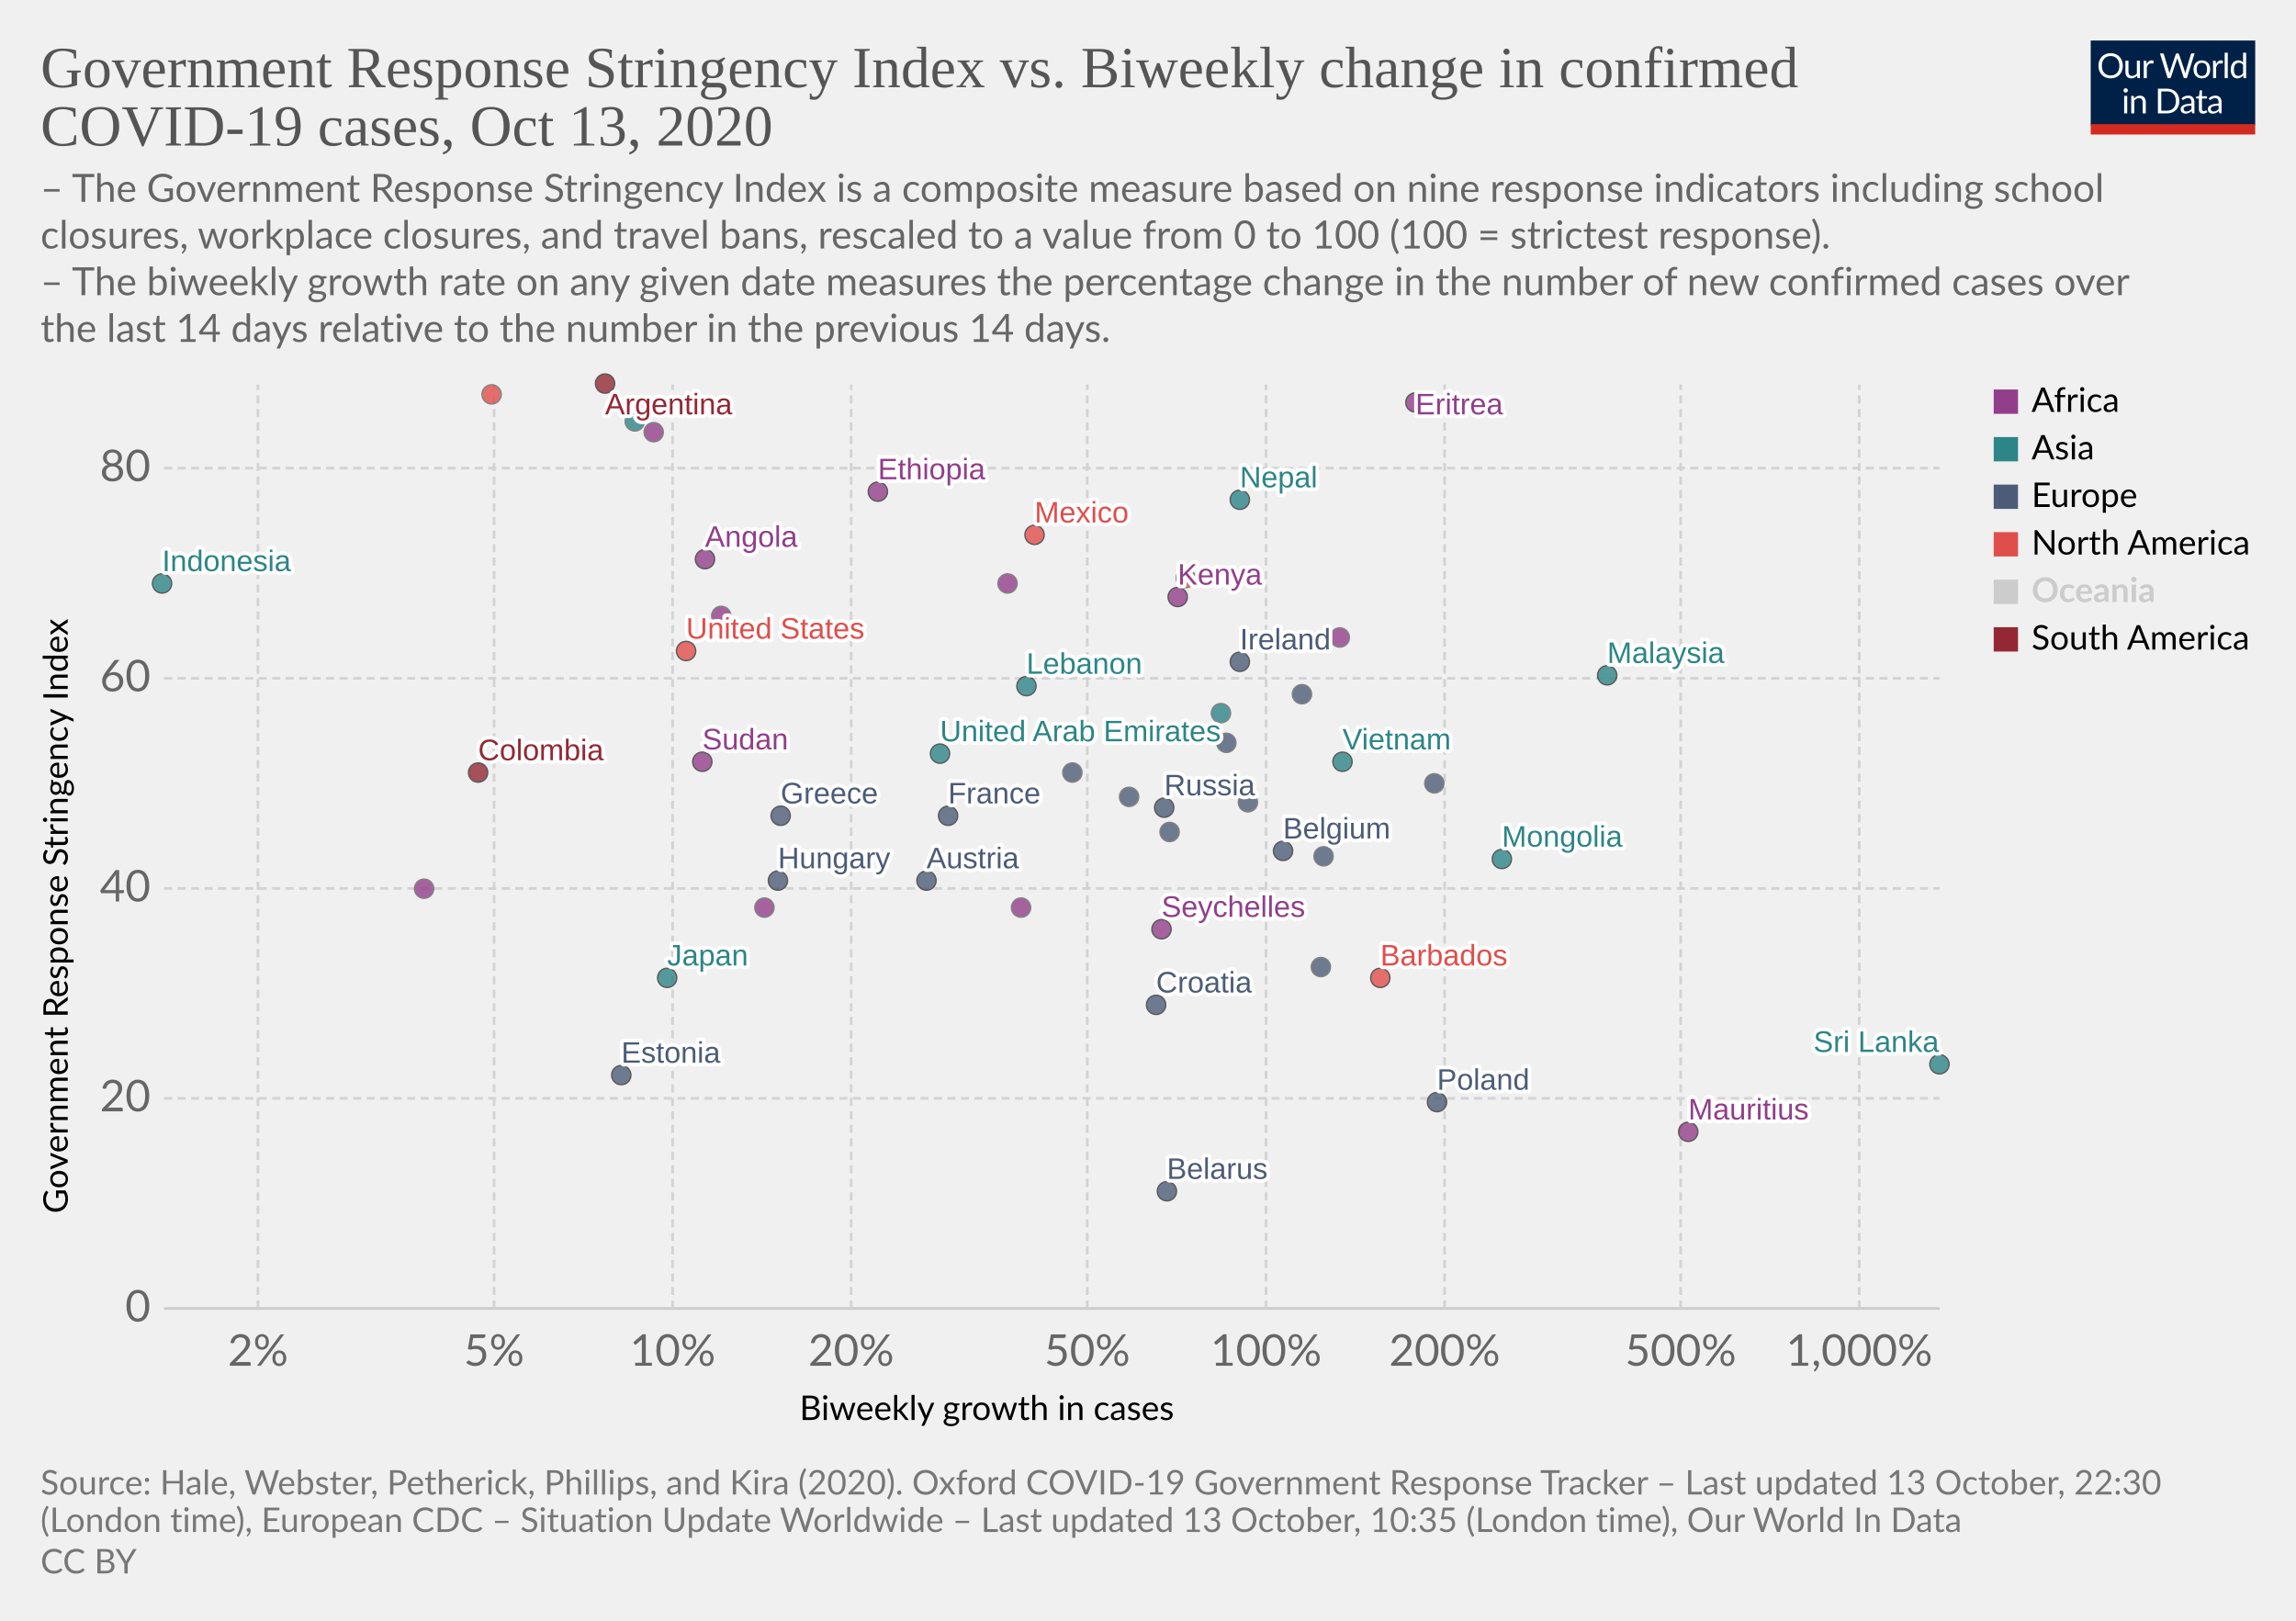
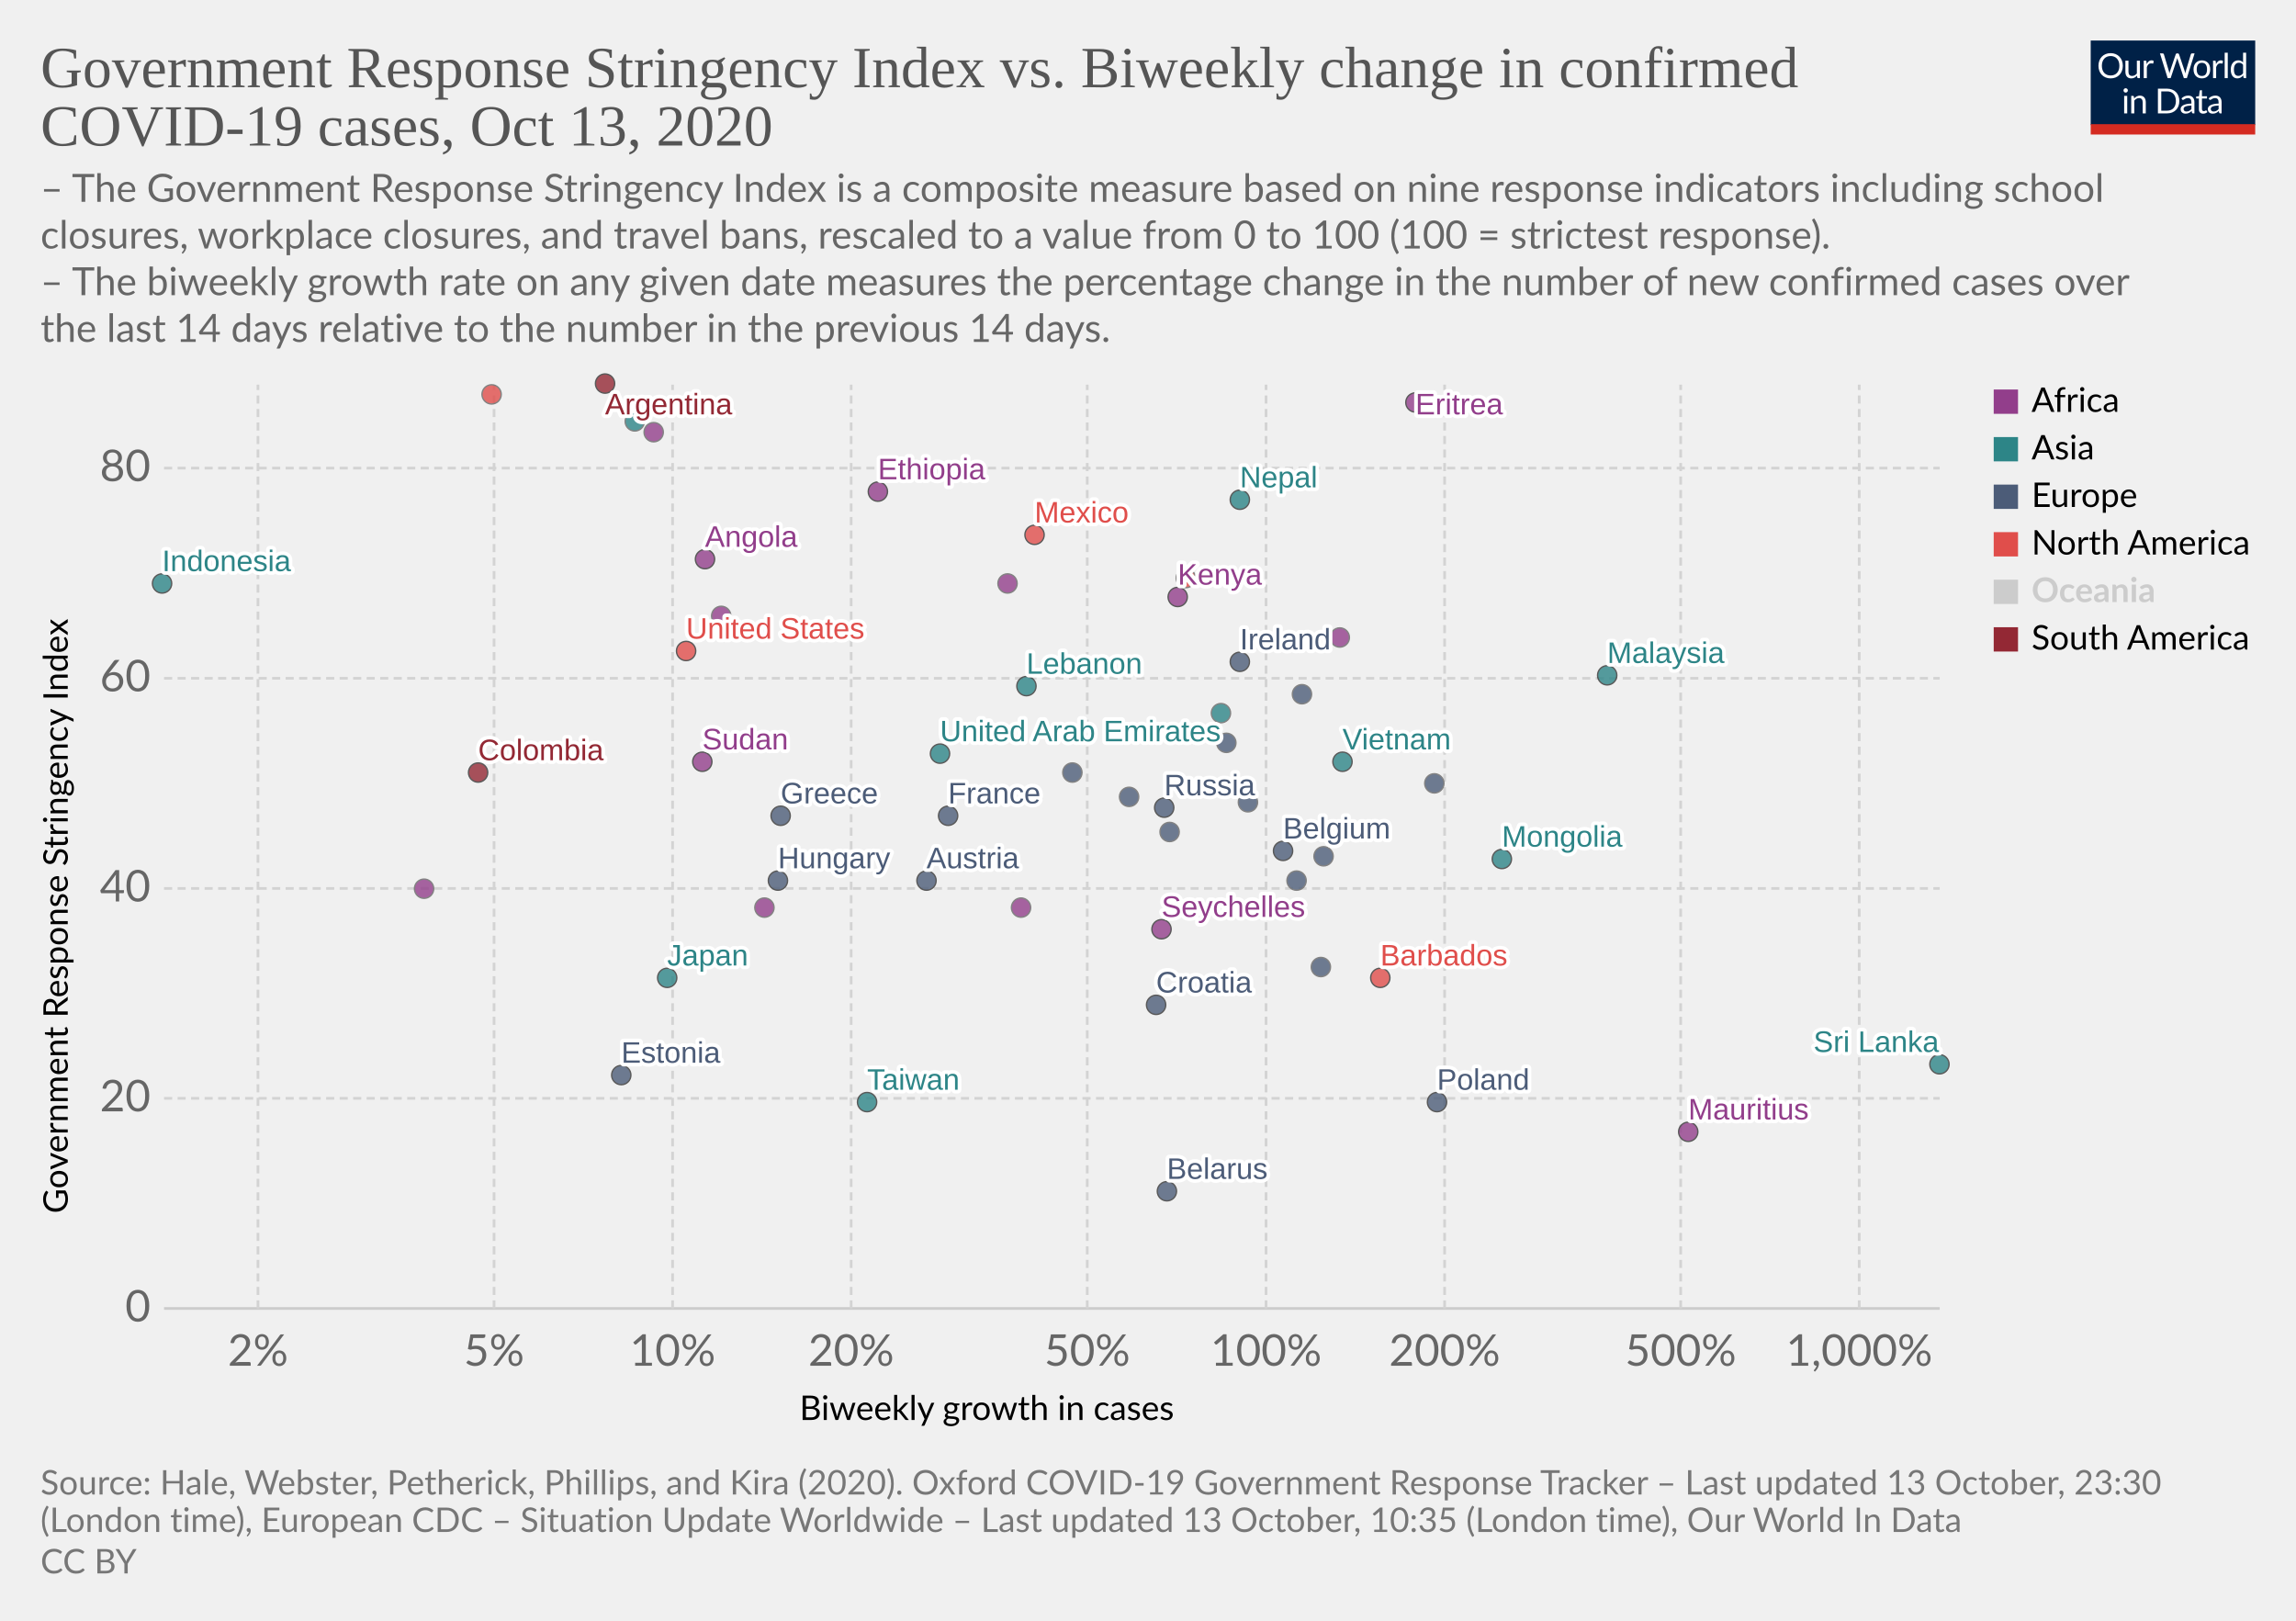
<svg xmlns="http://www.w3.org/2000/svg" version="1.1" style="background-color:#fff;-webkit-font-smoothing:antialiased" width="850" height="600" viewBox="0 0 850 600" font-family="Lato,'Helvetica Neue',Helvetica,Arial,sans-serif" font-size="18" text-rendering="optimizeLegibility">
  <g class="HeaderView">
    <g transform="matrix(.29 0 0 .29 774 15)">
      <svg width="210" height="120" viewBox="0 0 210 120" fill="none">
        <g clip-path="url(#clip0)">
          <path d="M0 0h210v107.89H0V0z" fill="#002147" />
          <path d="M40.98 32.25c0 2.36-.38 4.53-1.12 6.51a14.26 14.26 0 01-8.1 8.4c-1.9.78-4.02 1.17-6.34 1.17a16.6 16.6 0 01-6.33-1.17 14.31 14.31 0 01-8.08-8.4 18.29 18.29 0 01-1.12-6.51c0-2.36.38-4.53 1.12-6.5a14.32 14.32 0 018.07-8.44c1.92-.8 4.03-1.19 6.34-1.19 2.32 0 4.43.4 6.34 1.19 1.92.8 3.56 1.9 4.93 3.34a14.87 14.87 0 013.17 5.1 18.1 18.1 0 011.12 6.5zm-4.38 0c0-1.94-.26-3.68-.8-5.22a10.91 10.91 0 00-2.24-3.89 9.68 9.68 0 00-3.52-2.46 11.95 11.95 0 00-4.62-.86c-1.68 0-3.21.28-4.6.86a9.88 9.88 0 00-3.54 2.46 10.91 10.91 0 00-2.24 3.9c-.53 1.53-.8 3.27-.8 5.2 0 1.94.27 3.68.8 5.22a11.17 11.17 0 002.24 3.9 10.01 10.01 0 003.55 2.44c1.38.56 2.9.83 4.6.83 1.7 0 3.24-.27 4.61-.83a9.8 9.8 0 003.52-2.44 11.17 11.17 0 002.25-3.9c.53-1.54.8-3.28.8-5.21zm26.22-6.54V48H60.5c-.56 0-.9-.27-1.05-.81l-.31-2.4a12.45 12.45 0 01-3.26 2.6c-1.2.64-2.58.96-4.13.96-1.22 0-2.3-.2-3.24-.6a6.52 6.52 0 01-2.33-1.7 7.37 7.37 0 01-1.43-2.67c-.3-1.04-.46-2.2-.46-3.45V25.7h3.91v14.22c0 1.68.38 2.99 1.15 3.91.77.93 1.96 1.39 3.54 1.39 1.16 0 2.24-.27 3.23-.82a10.42 10.42 0 002.8-2.28V25.7h3.91zm8.61 4.47a9.94 9.94 0 012.6-3.56 5.64 5.64 0 013.76-1.3c.47 0 .92.05 1.34.15.44.1.83.27 1.17.49l-.3 2.92c-.09.37-.3.55-.66.55-.2 0-.5-.04-.9-.13a6.21 6.21 0 00-3.24.18c-.54.2-1.03.5-1.47.92-.42.4-.81.9-1.17 1.5-.33.58-.64 1.26-.92 2.02V48H67.7V25.71h2.25c.42 0 .72.08.88.25.16.16.27.44.33.83l.26 3.39zm61.16-13.7L122.75 48h-3.82l-7.99-24.05a21.95 21.95 0 01-.42-1.58 38.36 38.36 0 01-.44 1.58L102.05 48h-3.83L88.4 16.47h3.54c.38 0 .7.1.95.29.26.2.43.43.5.73l6.52 21.9c.1.4.2.83.28 1.28.1.46.2.94.29 1.46l.3-1.46c.12-.47.25-.9.38-1.27l7.41-21.91c.1-.25.26-.48.51-.69.27-.22.58-.33.95-.33h1.23c.38 0 .69.1.92.29.24.2.41.43.53.73l7.4 21.9a28.4 28.4 0 01.68 2.62 29.52 29.52 0 01.52-2.61l6.54-21.91c.07-.27.23-.5.48-.7.27-.21.58-.32.95-.32h3.32zm9.35 8.88c1.63 0 3.1.27 4.4.82a9.43 9.43 0 015.46 5.94c.5 1.4.74 2.98.74 4.73 0 1.76-.25 3.34-.74 4.75a9.43 9.43 0 01-5.46 5.92c-1.3.52-2.77.79-4.4.79-1.64 0-3.12-.27-4.44-.8a9.42 9.42 0 01-3.35-2.3c-.92-1-1.63-2.2-2.13-3.61-.49-1.41-.73-3-.73-4.75s.24-3.33.73-4.73c.5-1.43 1.2-2.64 2.13-3.63a9.4 9.4 0 013.35-2.31c1.32-.55 2.8-.82 4.44-.82zm0 19.89c2.2 0 3.84-.73 4.93-2.2 1.08-1.48 1.63-3.54 1.63-6.18 0-2.66-.55-4.72-1.63-6.2-1.09-1.49-2.73-2.23-4.93-2.23-1.12 0-2.09.2-2.93.57a5.7 5.7 0 00-2.06 1.65 7.5 7.5 0 00-1.24 2.67c-.26 1.04-.4 2.22-.4 3.54 0 2.64.55 4.7 1.64 6.18 1.1 1.47 2.76 2.2 4.99 2.2zm17.97-15.07a9.94 9.94 0 012.6-3.56 5.64 5.64 0 013.76-1.3c.47 0 .91.05 1.34.15.44.1.83.27 1.16.49l-.28 2.92c-.09.37-.31.55-.66.55-.2 0-.5-.04-.9-.13a6.2 6.2 0 00-3.24.18c-.54.2-1.03.5-1.47.92-.43.4-.82.9-1.17 1.5a13.1 13.1 0 00-.92 2.02V48h-3.94V25.71h2.24c.43 0 .72.08.88.25.17.16.28.44.33.83l.27 3.39zm15.04-14.59V48h-3.92V15.6h3.92zm19.55 15.43a6.22 6.22 0 00-2.38-2.05 6.7 6.7 0 00-2.86-.6c-2.07 0-3.66.75-4.77 2.23-1.12 1.48-1.68 3.6-1.68 6.33 0 1.46.13 2.7.38 3.74a7.29 7.29 0 001.1 2.56 4.35 4.35 0 001.78 1.45c.7.3 1.5.46 2.4.46 1.29 0 2.41-.3 3.36-.88a9.6 9.6 0 002.67-2.49V31.02zm3.91-15.43V48h-2.33c-.56 0-.9-.27-1.06-.81l-.35-2.71a12.13 12.13 0 01-3.25 2.77 8.28 8.28 0 01-4.23 1.06 7.31 7.31 0 01-6.14-2.9c-.73-.96-1.3-2.15-1.69-3.57a18.35 18.35 0 01.07-9.48 11.29 11.29 0 011.89-3.7 8.7 8.7 0 017.06-3.34 7.96 7.96 0 016.12 2.62V15.59h3.91zM46.61 70.71V93H42.7V70.71h3.91zm.84-7c0 .39-.08.75-.24 1.09a2.81 2.81 0 01-1.52 1.47 2.67 2.67 0 01-2.16 0 2.9 2.9 0 01-1.45-1.47 2.67 2.67 0 010-2.16c.15-.35.35-.65.6-.9.25-.27.53-.47.85-.62a2.67 2.67 0 012.16 0c.35.15.65.35.9.62.27.25.47.55.62.9.16.34.24.7.24 1.08zm7.97 10.24c.49-.54 1-1.04 1.54-1.48a9.85 9.85 0 013.66-1.84 8.96 8.96 0 015.43.35c.94.4 1.72.97 2.33 1.71a7.36 7.36 0 011.43 2.67c.32 1.04.49 2.19.49 3.45V93h-3.94V78.81c0-1.69-.4-3-1.17-3.92-.76-.93-1.93-1.4-3.5-1.4a6.6 6.6 0 00-3.25.83c-1 .56-1.92 1.31-2.77 2.27V93h-3.94V70.71h2.35c.56 0 .9.28 1.04.82l.3 2.42zm57.7 3.3c0 2.36-.37 4.5-1.11 6.44a14.3 14.3 0 01-3.17 4.98 14.1 14.1 0 01-4.93 3.2c-1.9.76-4.02 1.13-6.33 1.13H85.8V61.47h11.77c2.31 0 4.42.39 6.33 1.15a13.8 13.8 0 018.1 8.18 17.75 17.75 0 011.12 6.45zm-4.37 0c0-1.94-.26-3.67-.8-5.2a10.94 10.94 0 00-2.23-3.87 9.57 9.57 0 00-3.53-2.42 12.23 12.23 0 00-4.61-.83h-7.5v24.62h7.5c1.7 0 3.24-.28 4.61-.84a9.7 9.7 0 003.53-2.4 10.94 10.94 0 002.24-3.87c.53-1.53.8-3.26.8-5.2zm19.8 5.72c-1.8.06-3.34.2-4.62.44-1.26.22-2.3.51-3.1.88-.8.36-1.37.8-1.74 1.3-.35.5-.53 1.05-.53 1.67 0 .58.1 1.1.3 1.52a3 3 0 00.76 1.05c.34.27.73.46 1.17.6.45.11.94.17 1.45.17a7.28 7.28 0 003.5-.81 11.95 11.95 0 002.82-2.2v-4.62zm-12.65-9.11a12.73 12.73 0 013.98-2.66c1.43-.59 3-.88 4.73-.88 1.25 0 2.36.2 3.33.61a6.81 6.81 0 013.94 4.38c.33 1.04.5 2.19.5 3.43V93h-1.74a1.8 1.8 0 01-.88-.18c-.2-.13-.36-.38-.48-.74l-.44-2.12c-.59.55-1.16 1.03-1.72 1.46a9.48 9.48 0 01-3.74 1.7c-.69.15-1.46.23-2.3.23-.87 0-1.69-.12-2.45-.35a5.34 5.34 0 01-3.34-2.93 6.64 6.64 0 01-.49-2.64c0-.88.25-1.72.73-2.53a6.33 6.33 0 012.35-2.17c1.09-.63 2.5-1.15 4.25-1.54 1.75-.41 3.89-.65 6.42-.7v-1.75c0-1.73-.37-3.03-1.12-3.91-.75-.9-1.84-1.34-3.28-1.34-.97 0-1.78.12-2.44.37-.64.23-1.2.5-1.7.81l-1.23.82c-.33.23-.67.35-1 .35-.27 0-.5-.07-.69-.2a2.1 2.1 0 01-.48-.53l-.7-1.25zm27.67 19.5c-1.76 0-3.12-.5-4.07-1.48-.94-.98-1.41-2.4-1.41-4.25V74h-2.68a.9.9 0 01-.6-.2c-.16-.14-.24-.36-.24-.66v-1.56l3.65-.46.9-6.89a.9.9 0 01.29-.52.88.88 0 01.62-.22H142v7.67h6.44V74H142v13.38c0 .94.22 1.63.68 2.09.45.45 1.04.68 1.76.68a3.21 3.21 0 001.85-.53l.55-.35c.16-.12.3-.18.41-.18.2 0 .4.13.55.38l1.15 1.87a7.45 7.45 0 01-2.44 1.5c-.96.35-1.94.52-2.95.52zm19.68-10.4c-1.8.07-3.34.21-4.62.45-1.26.22-2.3.51-3.1.88-.8.36-1.37.8-1.74 1.3-.35.5-.53 1.05-.53 1.67 0 .58.1 1.1.3 1.52.18.42.44.77.76 1.05.34.27.73.46 1.17.6.45.11.94.17 1.45.17a7.3 7.3 0 003.5-.81 12.04 12.04 0 002.82-2.2v-4.62zm-12.65-9.1a12.72 12.72 0 013.99-2.66c1.42-.59 3-.88 4.72-.88 1.25 0 2.36.2 3.33.61a6.81 6.81 0 013.94 4.38c.33 1.04.5 2.19.5 3.43V93h-1.74a1.8 1.8 0 01-.88-.18c-.2-.13-.36-.38-.48-.74l-.44-2.12c-.59.55-1.16 1.03-1.72 1.46a9.48 9.48 0 01-3.74 1.7c-.69.15-1.46.23-2.3.23-.87 0-1.69-.12-2.45-.35a5.33 5.33 0 01-3.34-2.93 6.62 6.62 0 01-.49-2.64c0-.88.25-1.72.73-2.53a6.33 6.33 0 012.35-2.17c1.09-.63 2.5-1.15 4.25-1.54a31.2 31.2 0 016.42-.7v-1.75c0-1.73-.37-3.03-1.12-3.91-.75-.9-1.84-1.34-3.28-1.34-.97 0-1.78.12-2.44.37-.64.23-1.2.5-1.7.81-.46.3-.87.57-1.22.82-.34.23-.68.35-1.02.35-.26 0-.49-.07-.68-.2a1.88 1.88 0 01-.48-.53l-.7-1.25z" fill="#fff" />
          <path fill="#D42B21" d="M0 106.79h210V120H0z" />
        </g>
        <defs>
          <clipPath id="clip0">
            <path fill="#fff" d="M0 0h210v120H0z" />
          </clipPath>
        </defs>
      </svg>
    </g>
    <a href="https://ourworldindata.org/grapher/government-response-stringency-index-vs-biweekly-change-in-confirmed-covid-19-cases?time=latest" target="_blank" rel="noopener" font-family="&quot;Playfair Display&quot;,Georgia,&quot;Times New Roman&quot;,serif">
      <text font-size="21.6" x="15" y="32.3" fill="#555">
        <tspan x="15" y="32.28">Government Response Stringency Index vs. Biweekly change in confirmed</tspan>
        <tspan x="15" y="53.88">COVID-19 cases, Oct 13, 2020</tspan>
      </text>
    </a>
    <text font-size="14.4" x="15" y="74.7" fill="#666">
      <tspan x="15" y="74.72">– The Government Response Stringency Index is a composite measure based on nine response indicators including school</tspan>
      <tspan x="15" y="92">closures, workplace closures, and travel bans, rescaled to a value from 0 to 100 (100 = strictest response).</tspan>
      <tspan x="15" y="109.28"> – The biweekly growth rate on any given date measures the percentage change in the number of new confirmed cases over</tspan>
      <tspan x="15" y="126.56">the last 14 days relative to the number in the previous 14 days.</tspan>
    </text>
  </g>
  <g class="ScatterPlot">
    <g class="DualAxisView">
      <g class="HorizontalAxis">
        <text font-size="12.6" x="296" y="525.7">
          <tspan x="295.99" y="525.68">Biweekly growth in cases</tspan>
        </text>
        <text x="95.5" y="505.6" fill="#666" text-anchor="middle" font-size="16.2">2%</text>
        <text x="182.9" y="505.6" fill="#666" text-anchor="middle" font-size="16.2">5%</text>
        <text x="249" y="505.6" fill="#666" text-anchor="middle" font-size="16.2">10%</text>
        <text x="315.1" y="505.6" fill="#666" text-anchor="middle" font-size="16.2">20%</text>
        <text x="402.5" y="505.6" fill="#666" text-anchor="middle" font-size="16.2">50%</text>
        <text x="468.7" y="505.6" fill="#666" text-anchor="middle" font-size="16.2">100%</text>
        <text x="534.8" y="505.6" fill="#666" text-anchor="middle" font-size="16.2">200%</text>
        <text x="622.2" y="505.6" fill="#666" text-anchor="middle" font-size="16.2">500%</text>
        <text x="688.3" y="505.6" fill="#666" text-anchor="middle" font-size="16.2">1,000%</text>
      </g>
      <g class="VerticalAxis">
        <text font-size="12.6" x="-449.2" y="25.1" transform="rotate(-90)">
          <tspan x="-449.2" y="25.08">Government Response Stringency Index</tspan>
        </text>
        <text x="55.74" y="484.4" fill="#666" dominant-baseline="middle" text-anchor="end" font-size="16.2">0</text>
        <text x="55.74" y="406.6" fill="#666" dominant-baseline="middle" text-anchor="end" font-size="16.2">20</text>
        <text x="55.74" y="328.9" fill="#666" dominant-baseline="middle" text-anchor="end" font-size="16.2">40</text>
        <text x="55.74" y="251.1" fill="#666" dominant-baseline="middle" text-anchor="end" font-size="16.2">60</text>
        <text x="55.74" y="173.3" fill="#666" dominant-baseline="middle" text-anchor="end" font-size="16.2">80</text>
      </g>
      <g class="AxisGridLines horizontalLines">
        <path stroke="#ccc" d="M60.74 484.4h657.35" />
        <path stroke="#d3d3d3" stroke-dasharray="3,2" d="M60.74 406.6h657.35M60.74 328.9h657.35M60.74 251.1h657.35M60.74 173.3h657.35" />
      </g>
      <g class="AxisGridLines verticalLines" stroke="#d3d3d3" stroke-dasharray="3,2">
        <path d="M95.5 484.4v-342M182.9 484.4v-342M249 484.4v-342M315.1 484.4v-342M402.5 484.4v-342M468.7 484.4v-342M534.8 484.4v-342M622.2 484.4v-342M688.3 484.4v-342" />
      </g>
    </g>
    <g class="PointsWithLabels clickable" clip-path="url(#a)" font-family="Arial, sans-serif">
      <path fill="rgba(255,255,255,0)" d="M60.74 142.4h657.35v342H60.74z" />
      <defs>
        <clipPath id="a">
          <path d="M50.74 132.4h677.35v362H50.74z" />
        </clipPath>
      </defs>
      <g class="key-Ireland_0">
        <circle cx="459" cy="245" r="3.57" fill="#4C5C78" opacity=".8" stroke="#333" stroke-width=".5" />
      </g>
      <g class="key-France_0">
        <circle cx="351" cy="302" r="3.57" fill="#4C5C78" opacity=".8" stroke="#333" stroke-width=".5" />
      </g>
      <g class="key-Belgium_0">
        <circle cx="475" cy="315" r="3.57" fill="#4C5C78" opacity=".8" stroke="#333" stroke-width=".5" />
      </g>
      <g class="key-Netherlands_0">
        <circle cx="482" cy="257" r="3.57" fill="#4C5C78" opacity=".8" stroke="#666" stroke-width=".5" />
      </g>
      <g class="key-Switzerland_0">
        <circle cx="490" cy="317" r="3.57" fill="#4C5C78" opacity=".8" stroke="#666" stroke-width=".5" />
      </g>
+       <g class="key-Italy_0">
+         <circle cx="480" cy="326" r="3.57" fill="#4C5C78" opacity=".8" stroke="#666" stroke-width=".5" />
+       </g>
      <g class="key-Poland_0">
        <circle cx="532" cy="408" r="3.57" fill="#4C5C78" opacity=".8" stroke="#333" stroke-width=".5" />
      </g>
      <g class="key-Russia_0">
        <circle cx="431" cy="299" r="3.57" fill="#4C5C78" opacity=".8" stroke="#333" stroke-width=".5" />
      </g>
      <g class="key-United-States_0">
        <circle cx="254" cy="241" r="3.57" fill="#E04E4B" opacity=".8" stroke="#333" stroke-width=".5" />
      </g>
      <g class="key-Japan_0">
        <circle cx="247" cy="362" r="3.57" fill="#2D8587" opacity=".8" stroke="#333" stroke-width=".5" />
      </g>
      <g class="key-Angola_0">
        <circle cx="261" cy="207" r="3.57" fill="#923E8B" opacity=".8" stroke="#333" stroke-width=".5" />
      </g>
      <g class="key-Argentina_0">
        <circle cx="224" cy="142" r="3.57" fill="#932834" opacity=".8" stroke="#333" stroke-width=".5" />
      </g>
      <g class="key-Austria_0">
        <circle cx="343" cy="326" r="3.57" fill="#4C5C78" opacity=".8" stroke="#333" stroke-width=".5" />
      </g>
      <g class="key-Lebanon_0">
        <circle cx="380" cy="254" r="3.57" fill="#2D8587" opacity=".8" stroke="#333" stroke-width=".5" />
      </g>
      <g class="key-Kenya_0">
        <circle cx="436" cy="221" r="3.57" fill="#923E8B" opacity=".8" stroke="#333" stroke-width=".5" />
      </g>
      <g class="key-Indonesia_0">
        <circle cx="60" cy="216" r="3.57" fill="#2D8587" opacity=".8" stroke="#333" stroke-width=".5" />
      </g>
      <g class="key-Hungary_0">
        <circle cx="288" cy="326" r="3.57" fill="#4C5C78" opacity=".8" stroke="#333" stroke-width=".5" />
      </g>
      <g class="key-Sri-Lanka_0">
        <circle cx="718" cy="394" r="3.57" fill="#2D8587" opacity=".8" stroke="#333" stroke-width=".5" />
      </g>
      <g class="key-Barbados_0">
        <circle cx="511" cy="362" r="3.57" fill="#E04E4B" opacity=".8" stroke="#333" stroke-width=".5" />
      </g>
      <g class="key-Belarus_0">
        <circle cx="432" cy="441" r="3.57" fill="#4C5C78" opacity=".8" stroke="#333" stroke-width=".5" />
      </g>
      <g class="key-Belize_0">
        <circle cx="439" cy="214" r="3.57" fill="#E04E4B" opacity=".8" stroke="#666" stroke-width=".5" />
      </g>
      <g class="key-Botswana_0">
        <circle cx="496" cy="236" r="3.57" fill="#923E8B" opacity=".8" stroke="#666" stroke-width=".5" />
      </g>
      <g class="key-Cape-Verde_0">
        <circle cx="373" cy="216" r="3.57" fill="#923E8B" opacity=".8" stroke="#666" stroke-width=".5" />
      </g>
      <g class="key-Panama_0">
        <circle cx="182" cy="146" r="3.57" fill="#E04E4B" opacity=".8" stroke="#666" stroke-width=".5" />
      </g>
      <g class="key-Nepal_0">
        <circle cx="459" cy="185" r="3.57" fill="#2D8587" opacity=".8" stroke="#333" stroke-width=".5" />
      </g>
      <g class="key-Morocco_0">
        <circle cx="267" cy="228" r="3.57" fill="#923E8B" opacity=".8" stroke="#666" stroke-width=".5" />
      </g>
      <g class="key-Mongolia_0">
        <circle cx="556" cy="318" r="3.57" fill="#2D8587" opacity=".8" stroke="#333" stroke-width=".5" />
      </g>
      <g class="key-Mexico_0">
        <circle cx="383" cy="198" r="3.57" fill="#E04E4B" opacity=".8" stroke="#333" stroke-width=".5" />
      </g>
      <g class="key-Malaysia_0">
        <circle cx="595" cy="250" r="3.57" fill="#2D8587" opacity=".8" stroke="#333" stroke-width=".5" />
      </g>
      <g class="key-Lithuania_0">
        <circle cx="418" cy="295" r="3.57" fill="#4C5C78" opacity=".8" stroke="#666" stroke-width=".5" />
      </g>
      <g class="key-Libya_0">
        <circle cx="242" cy="160" r="3.57" fill="#923E8B" opacity=".8" stroke="#666" stroke-width=".5" />
+       </g>
+       <g class="key-Taiwan_0">
+         <circle cx="321" cy="408" r="3.57" fill="#2D8587" opacity=".8" stroke="#333" stroke-width=".5" />
      </g>
      <g class="key-Mauritius_0">
        <circle cx="625" cy="419" r="3.57" fill="#923E8B" opacity=".8" stroke="#333" stroke-width=".5" />
      </g>
      <g class="key-Oman_0">
        <circle cx="235" cy="156" r="3.57" fill="#2D8587" opacity=".8" stroke="#666" stroke-width=".5" />
      </g>
      <g class="key-Seychelles_0">
        <circle cx="430" cy="344" r="3.57" fill="#923E8B" opacity=".8" stroke="#333" stroke-width=".5" />
      </g>
      <g class="key-United-Arab-Emirates_0">
        <circle cx="348" cy="279" r="3.57" fill="#2D8587" opacity=".8" stroke="#333" stroke-width=".5" />
      </g>
      <g class="key-Sudan_0">
        <circle cx="260" cy="282" r="3.57" fill="#923E8B" opacity=".8" stroke="#333" stroke-width=".5" />
      </g>
      <g class="key-Somalia_0">
        <circle cx="378" cy="336" r="3.57" fill="#923E8B" opacity=".8" stroke="#666" stroke-width=".5" />
      </g>
      <g class="key-Vietnam_0">
        <circle cx="497" cy="282" r="3.57" fill="#2D8587" opacity=".8" stroke="#333" stroke-width=".5" />
      </g>
      <g class="key-Slovakia_0">
        <circle cx="531" cy="290" r="3.57" fill="#4C5C78" opacity=".8" stroke="#666" stroke-width=".5" />
      </g>
      <g class="key-Serbia_0">
        <circle cx="397" cy="286" r="3.57" fill="#4C5C78" opacity=".8" stroke="#666" stroke-width=".5" />
      </g>
      <g class="key-Romania_0">
        <circle cx="433" cy="308" r="3.57" fill="#4C5C78" opacity=".8" stroke="#666" stroke-width=".5" />
      </g>
      <g class="key-Greece_0">
        <circle cx="289" cy="302" r="3.57" fill="#4C5C78" opacity=".8" stroke="#333" stroke-width=".5" />
      </g>
      <g class="key-Georgia_0">
        <circle cx="452" cy="264" r="3.57" fill="#2D8587" opacity=".8" stroke="#666" stroke-width=".5" />
      </g>
      <g class="key-Djibouti_0">
        <circle cx="283" cy="336" r="3.57" fill="#923E8B" opacity=".8" stroke="#666" stroke-width=".5" />
      </g>
      <g class="key-Finland_0">
        <circle cx="489" cy="358" r="3.57" fill="#4C5C78" opacity=".8" stroke="#666" stroke-width=".5" />
      </g>
      <g class="key-Estonia_0">
        <circle cx="230" cy="398" r="3.57" fill="#4C5C78" opacity=".8" stroke="#333" stroke-width=".5" />
      </g>
      <g class="key-Eritrea_0">
        <circle cx="524" cy="149" r="3.57" fill="#923E8B" opacity=".8" stroke="#333" stroke-width=".5" />
      </g>
      <g class="key-Ethiopia_0">
        <circle cx="325" cy="182" r="3.57" fill="#923E8B" opacity=".8" stroke="#333" stroke-width=".5" />
      </g>
      <g class="key-Czech-Republic_0">
        <circle cx="462" cy="297" r="3.57" fill="#4C5C78" opacity=".8" stroke="#666" stroke-width=".5" />
      </g>
      <g class="key-Cyprus_0">
        <circle cx="454" cy="275" r="3.57" fill="#4C5C78" opacity=".8" stroke="#666" stroke-width=".5" />
      </g>
      <g class="key-Croatia_0">
        <circle cx="428" cy="372" r="3.57" fill="#4C5C78" opacity=".8" stroke="#333" stroke-width=".5" />
      </g>
      <g class="key-Democratic-Republic-of-Congo_0">
        <circle cx="157" cy="329" r="3.57" fill="#923E8B" opacity=".8" stroke="#666" stroke-width=".5" />
      </g>
      <g class="key-Colombia_0">
        <circle cx="177" cy="286" r="3.57" fill="#932834" opacity=".8" stroke="#333" stroke-width=".5" />
      </g>
      <g class="backgroundLabels" fill="#333" font-size="11" font-weight="400">
        <text x="459" y="240.43" fill="#fff" stroke="#fff" stroke-linecap="round" stroke-linejoin="round" stroke-width=".25em">Ireland</text>
        <text x="459" y="240.43" fill="#4C5C78">Ireland</text>
        <text x="351" y="297.43" fill="#fff" stroke="#fff" stroke-linecap="round" stroke-linejoin="round" stroke-width=".25em">France</text>
        <text x="351" y="297.43" fill="#4C5C78">France</text>
        <text x="475" y="310.43" fill="#fff" stroke="#fff" stroke-linecap="round" stroke-linejoin="round" stroke-width=".25em">Belgium</text>
        <text x="475" y="310.43" fill="#4C5C78">Belgium</text>
        <text x="532" y="403.43" fill="#fff" stroke="#fff" stroke-linecap="round" stroke-linejoin="round" stroke-width=".25em">Poland</text>
        <text x="532" y="403.43" fill="#4C5C78">Poland</text>
        <text x="431" y="294.43" fill="#fff" stroke="#fff" stroke-linecap="round" stroke-linejoin="round" stroke-width=".25em">Russia</text>
        <text x="431" y="294.43" fill="#4C5C78">Russia</text>
        <text x="254" y="236.43" fill="#fff" stroke="#fff" stroke-linecap="round" stroke-linejoin="round" stroke-width=".25em">United States</text>
        <text x="254" y="236.43" fill="#E04E4B">United States</text>
        <text x="247" y="357.43" fill="#fff" stroke="#fff" stroke-linecap="round" stroke-linejoin="round" stroke-width=".25em">Japan</text>
        <text x="247" y="357.43" fill="#2D8587">Japan</text>
        <text x="261" y="202.43" fill="#fff" stroke="#fff" stroke-linecap="round" stroke-linejoin="round" stroke-width=".25em">Angola</text>
        <text x="261" y="202.43" fill="#923E8B">Angola</text>
        <text x="224" y="153.4" fill="#fff" stroke="#fff" stroke-linecap="round" stroke-linejoin="round" stroke-width=".25em">Argentina</text>
        <text x="224" y="153.4" fill="#932834">Argentina</text>
        <text x="343" y="321.43" fill="#fff" stroke="#fff" stroke-linecap="round" stroke-linejoin="round" stroke-width=".25em">Austria</text>
        <text x="343" y="321.43" fill="#4C5C78">Austria</text>
        <text x="380" y="249.43" fill="#fff" stroke="#fff" stroke-linecap="round" stroke-linejoin="round" stroke-width=".25em">Lebanon</text>
        <text x="380" y="249.43" fill="#2D8587">Lebanon</text>
        <text x="436" y="216.43" fill="#fff" stroke="#fff" stroke-linecap="round" stroke-linejoin="round" stroke-width=".25em">Kenya</text>
        <text x="436" y="216.43" fill="#923E8B">Kenya</text>
        <text x="60" y="211.43" fill="#fff" stroke="#fff" stroke-linecap="round" stroke-linejoin="round" stroke-width=".25em">Indonesia</text>
        <text x="60" y="211.43" fill="#2D8587">Indonesia</text>
        <text x="288" y="321.43" fill="#fff" stroke="#fff" stroke-linecap="round" stroke-linejoin="round" stroke-width=".25em">Hungary</text>
        <text x="288" y="321.43" fill="#4C5C78">Hungary</text>
        <text x="671.36" y="389.43" fill="#fff" stroke="#fff" stroke-linecap="round" stroke-linejoin="round" stroke-width=".25em">Sri Lanka</text>
        <text x="671.36" y="389.43" fill="#2D8587">Sri Lanka</text>
        <text x="511" y="357.43" fill="#fff" stroke="#fff" stroke-linecap="round" stroke-linejoin="round" stroke-width=".25em">Barbados</text>
        <text x="511" y="357.43" fill="#E04E4B">Barbados</text>
        <text x="432" y="436.43" fill="#fff" stroke="#fff" stroke-linecap="round" stroke-linejoin="round" stroke-width=".25em">Belarus</text>
        <text x="432" y="436.43" fill="#4C5C78">Belarus</text>
        <text x="459" y="180.43" fill="#fff" stroke="#fff" stroke-linecap="round" stroke-linejoin="round" stroke-width=".25em">Nepal</text>
        <text x="459" y="180.43" fill="#2D8587">Nepal</text>
        <text x="556" y="313.43" fill="#fff" stroke="#fff" stroke-linecap="round" stroke-linejoin="round" stroke-width=".25em">Mongolia</text>
        <text x="556" y="313.43" fill="#2D8587">Mongolia</text>
        <text x="383" y="193.43" fill="#fff" stroke="#fff" stroke-linecap="round" stroke-linejoin="round" stroke-width=".25em">Mexico</text>
        <text x="383" y="193.43" fill="#E04E4B">Mexico</text>
        <text x="595" y="245.43" fill="#fff" stroke="#fff" stroke-linecap="round" stroke-linejoin="round" stroke-width=".25em">Malaysia</text>
        <text x="595" y="245.43" fill="#2D8587">Malaysia</text>
+         <text x="321" y="403.43" fill="#fff" stroke="#fff" stroke-linecap="round" stroke-linejoin="round" stroke-width=".25em">Taiwan</text>
+         <text x="321" y="403.43" fill="#2D8587">Taiwan</text>
        <text x="625" y="414.43" fill="#fff" stroke="#fff" stroke-linecap="round" stroke-linejoin="round" stroke-width=".25em">Mauritius</text>
        <text x="625" y="414.43" fill="#923E8B">Mauritius</text>
        <text x="430" y="339.43" fill="#fff" stroke="#fff" stroke-linecap="round" stroke-linejoin="round" stroke-width=".25em">Seychelles</text>
        <text x="430" y="339.43" fill="#923E8B">Seychelles</text>
        <text x="348" y="274.43" fill="#fff" stroke="#fff" stroke-linecap="round" stroke-linejoin="round" stroke-width=".25em">United Arab Emirates</text>
        <text x="348" y="274.43" fill="#2D8587">United Arab Emirates</text>
        <text x="260" y="277.43" fill="#fff" stroke="#fff" stroke-linecap="round" stroke-linejoin="round" stroke-width=".25em">Sudan</text>
        <text x="260" y="277.43" fill="#923E8B">Sudan</text>
        <text x="497" y="277.43" fill="#fff" stroke="#fff" stroke-linecap="round" stroke-linejoin="round" stroke-width=".25em">Vietnam</text>
        <text x="497" y="277.43" fill="#2D8587">Vietnam</text>
        <text x="289" y="297.43" fill="#fff" stroke="#fff" stroke-linecap="round" stroke-linejoin="round" stroke-width=".25em">Greece</text>
        <text x="289" y="297.43" fill="#4C5C78">Greece</text>
        <text x="230" y="393.43" fill="#fff" stroke="#fff" stroke-linecap="round" stroke-linejoin="round" stroke-width=".25em">Estonia</text>
        <text x="230" y="393.43" fill="#4C5C78">Estonia</text>
        <text x="524" y="153.4" fill="#fff" stroke="#fff" stroke-linecap="round" stroke-linejoin="round" stroke-width=".25em">Eritrea</text>
        <text x="524" y="153.4" fill="#923E8B">Eritrea</text>
        <text x="325" y="177.43" fill="#fff" stroke="#fff" stroke-linecap="round" stroke-linejoin="round" stroke-width=".25em">Ethiopia</text>
        <text x="325" y="177.43" fill="#923E8B">Ethiopia</text>
        <text x="428" y="367.43" fill="#fff" stroke="#fff" stroke-linecap="round" stroke-linejoin="round" stroke-width=".25em">Croatia</text>
        <text x="428" y="367.43" fill="#4C5C78">Croatia</text>
        <text x="177" y="281.43" fill="#fff" stroke="#fff" stroke-linecap="round" stroke-linejoin="round" stroke-width=".25em">Colombia</text>
        <text x="177" y="281.43" fill="#932834">Colombia</text>
      </g>
    </g>
    <g class="ScatterColorLegend clickable" cursor="pointer">
      <g class="legendMark">
        <path fill="#923E8B" d="M738.09 144.2h9v9h-9z" />
        <text font-size="12.6" x="752.1" y="152.5">
          <tspan x="752.09" y="152.48">Africa</tspan>
        </text>
      </g>
      <g class="legendMark">
        <path fill="#2D8587" d="M738.09 161.8h9v9h-9z" />
        <text font-size="12.6" x="752.1" y="170.1">
          <tspan x="752.09" y="170.08">Asia</tspan>
        </text>
      </g>
      <g class="legendMark">
        <path fill="#4C5C78" d="M738.09 179.4h9v9h-9z" />
        <text font-size="12.6" x="752.1" y="187.7">
          <tspan x="752.09" y="187.68">Europe</tspan>
        </text>
      </g>
      <g class="legendMark">
        <path fill="#E04E4B" d="M738.09 197h9v9h-9z" />
        <text font-size="12.6" x="752.1" y="205.3">
          <tspan x="752.09" y="205.28">North America</tspan>
        </text>
      </g>
      <g class="legendMark" fill="#ccc">
        <path d="M738.09 214.6h9v9h-9z" />
        <text font-size="12.6" x="752.1" y="222.9" font-weight="700">
          <tspan x="752.09" y="222.88">Oceania</tspan>
        </text>
      </g>
      <g class="legendMark">
        <path fill="#932834" d="M738.09 232.2h9v9h-9z" />
        <text font-size="12.6" x="752.1" y="240.5">
          <tspan x="752.09" y="240.48">South America</tspan>
        </text>
      </g>
    </g>
  </g>
  <g class="SourcesFooter" fill="#777">
    <g class="clickable" fill="#777">
      <text font-size="12.6" x="15" y="553.3">
-         <tspan x="15" y="553.28">Source: Hale, Webster, Petherick, Phillips, and Kira (2020). Oxford COVID-19 Government Response Tracker – Last updated 13 October, 22:30</tspan>
+         <tspan x="15" y="553.28">Source: Hale, Webster, Petherick, Phillips, and Kira (2020). Oxford COVID-19 Government Response Tracker – Last updated 13 October, 23:30</tspan>
        <tspan x="15" y="567.14">(London time), European CDC – Situation Update Worldwide – Last updated 13 October, 10:35 (London time), Our World In Data</tspan>
      </text>
    </g>
    <text font-size="12.6" x="15" y="582.5">
      <tspan x="15" y="582.48">
        <a class="cclogo" href="http://creativecommons.org/licenses/by/4.0/deed.en_US" target="_blank" fill="#777">CC BY</a>
      </tspan>
    </text>
  </g>
</svg>
